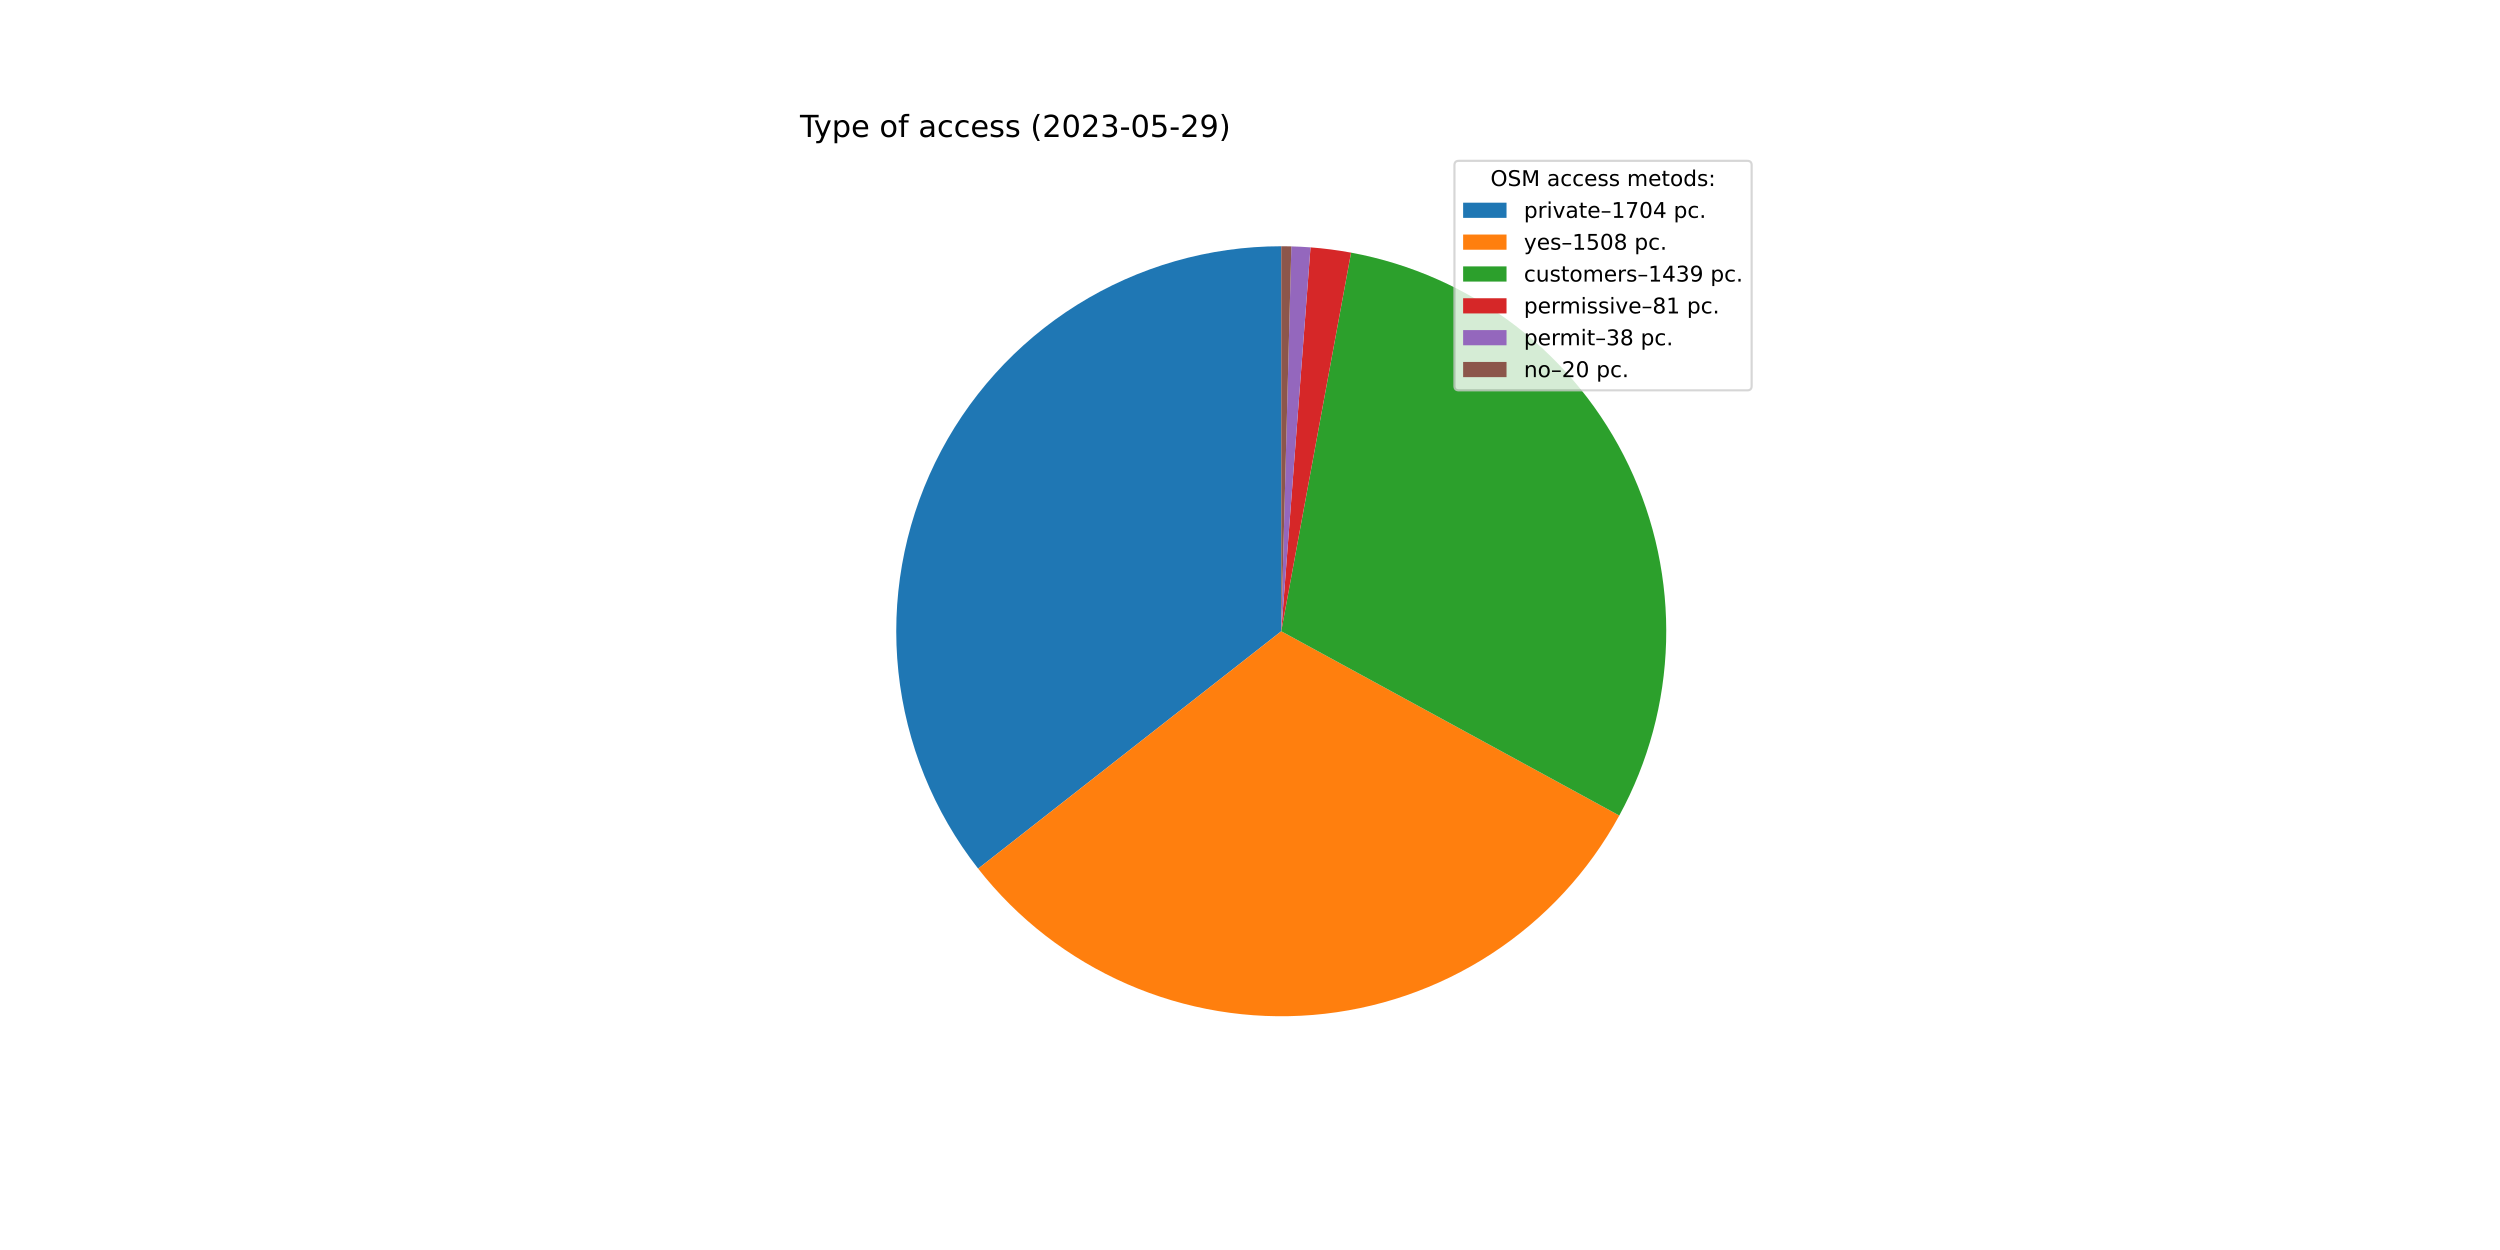
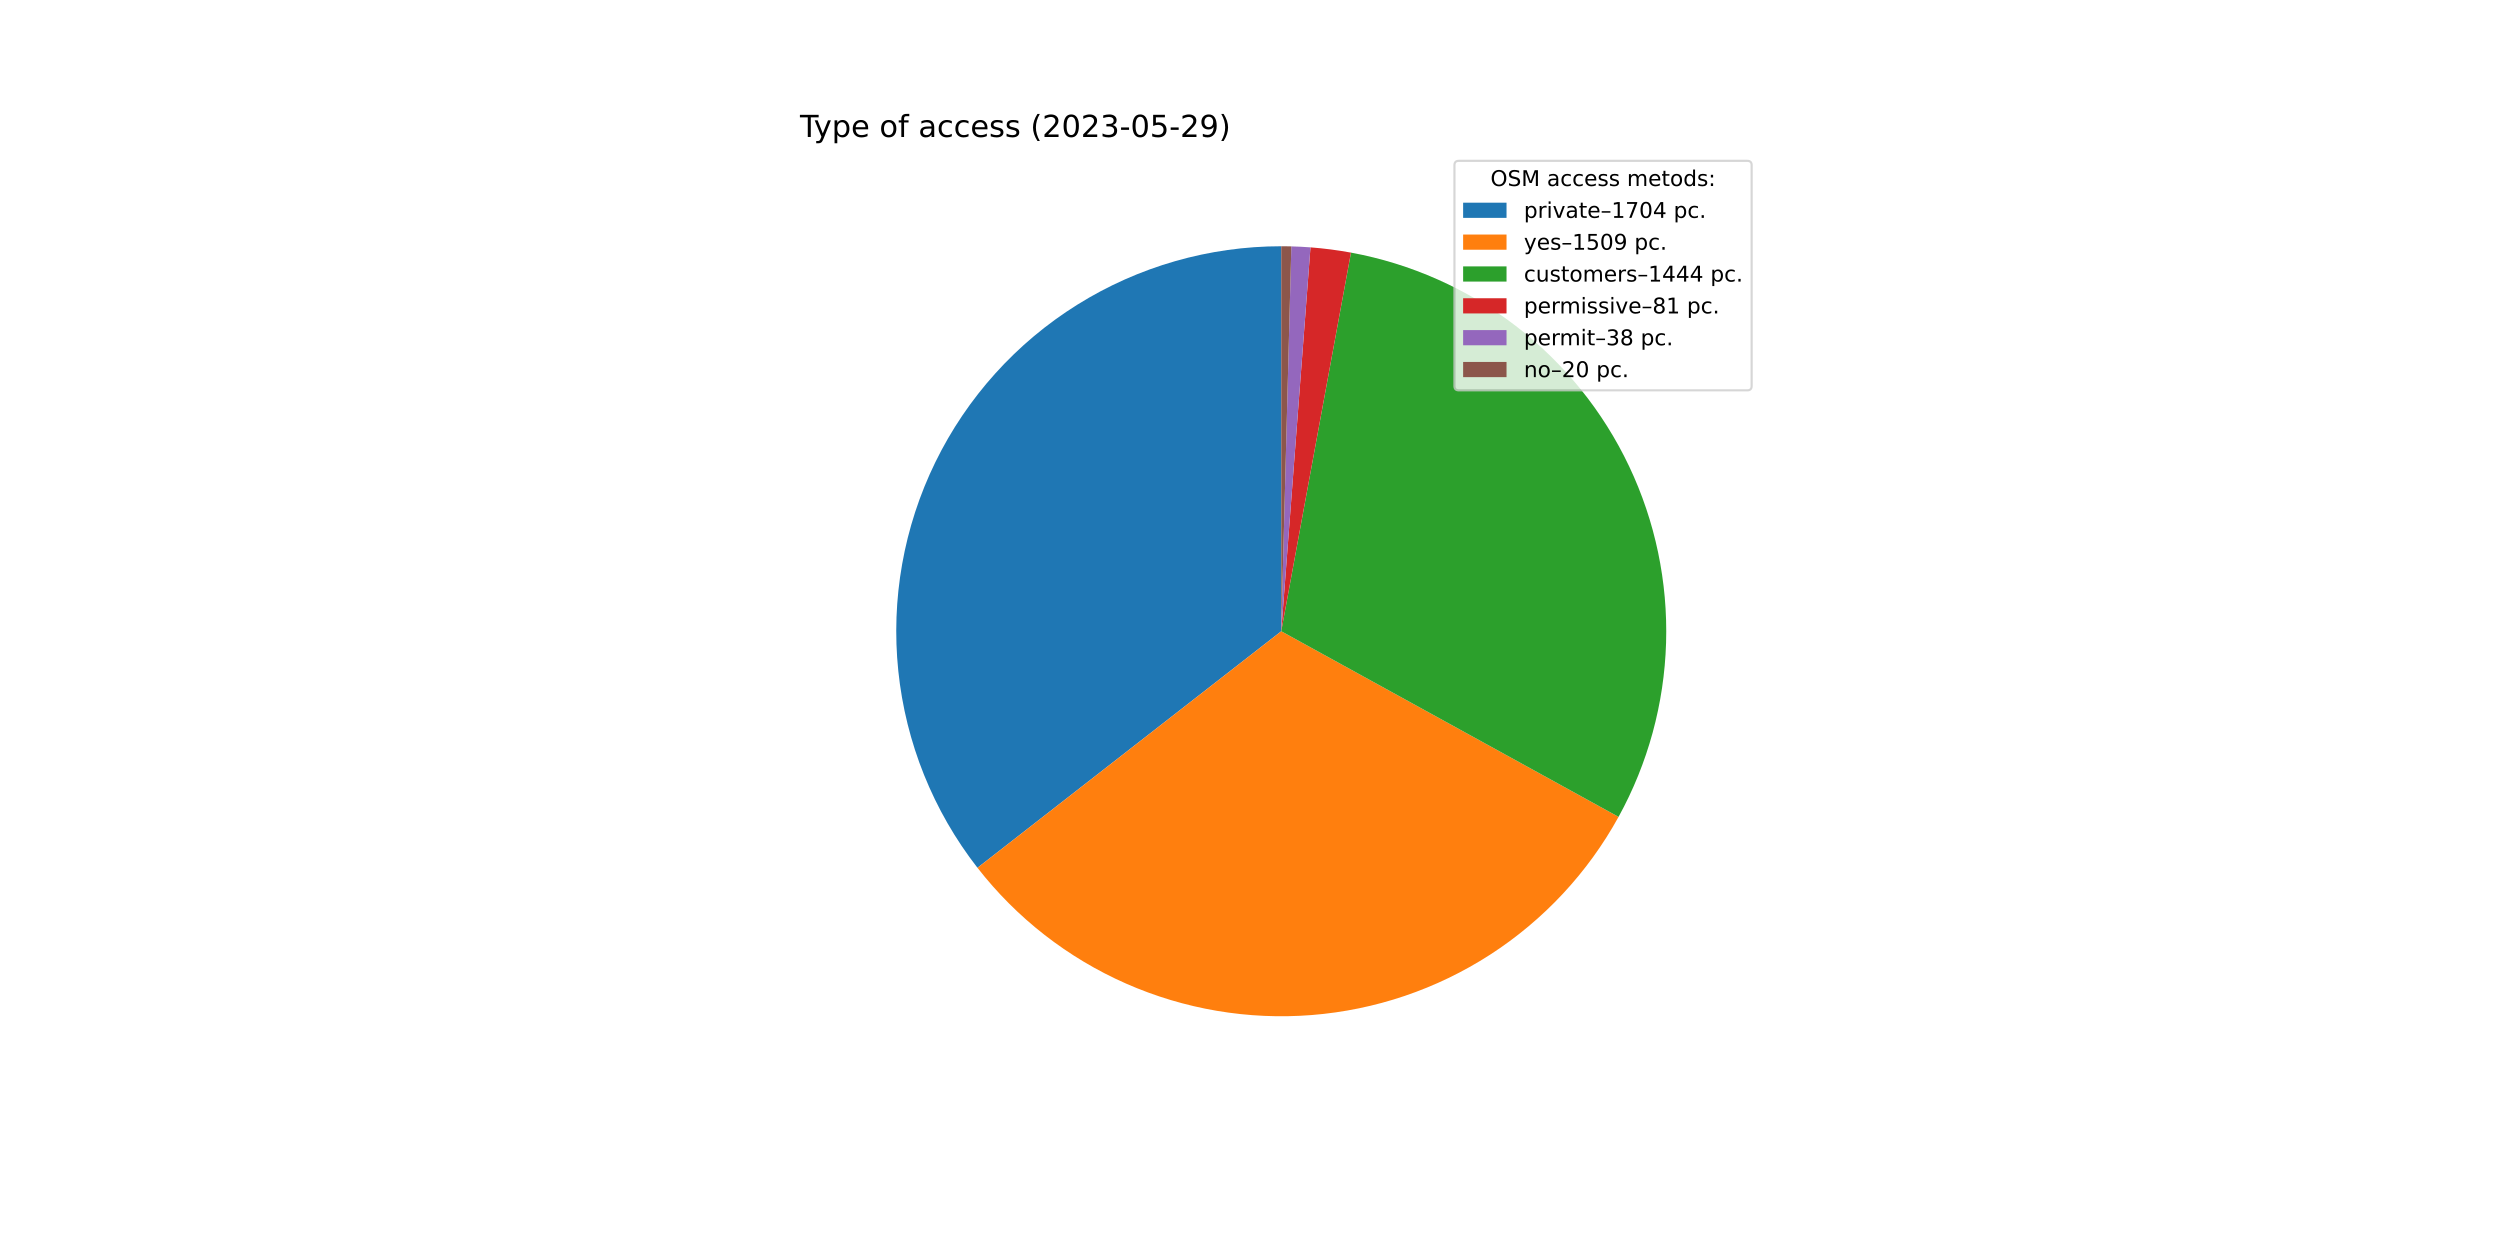
<svg xmlns="http://www.w3.org/2000/svg" xmlns:xlink="http://www.w3.org/1999/xlink" width="1152pt" height="576pt" viewBox="0 0 1152 576" version="1.1">
  <defs>
    <style type="text/css">*{stroke-linejoin: round; stroke-linecap: butt}</style>
  </defs>
  <g id="figure_1">
    <g id="patch_1">
      <path d="M 0 576  L 1152 576  L 1152 0  L 0 0  z " style="fill: #ffffff" />
    </g>
    <g id="axes_1">
      <g id="patch_2">
-         <path d="M 590.4 113.472  C 557.142 113.472 524.544 122.824 496.344 140.457  C 468.145 158.089 445.464 183.301 430.901 213.202  C 416.339 243.103 410.475 276.505 413.98 309.578  C 417.486 342.652 430.222 374.082 450.728 400.266  L 590.4 290.88  L 590.4 113.472  z " style="fill: #1f77b4" />
+         <path d="M 590.4 113.472  C 557.184 113.472 524.626 122.801 496.449 140.391  C 468.273 157.982 445.596 183.137 431.01 212.979  C 416.425 242.822 410.51 276.17 413.941 309.208  C 417.373 342.247 430.015 373.667 450.423 399.875  L 590.4 290.88  L 590.4 113.472  z " style="fill: #1f77b4" />
      </g>
      <g id="patch_3">
-         <path d="M 450.728 400.266  C 468.851 423.406 492.443 441.684 519.377 453.451  C 546.311 465.218 575.752 470.109 605.044 467.683  C 634.336 465.256 662.571 455.588 687.202 439.551  C 711.833 423.513 732.097 401.602 746.166 375.796  L 590.4 290.88  L 450.728 400.266  z " style="fill: #ff7f0e" />
+         <path d="M 450.423 399.875  C 468.47 423.052 491.994 441.388 518.876 453.231  C 545.757 465.074 575.164 470.057 604.447 467.731  C 633.729 465.405 661.981 455.843 686.656 439.905  C 711.331 423.967 731.666 402.147 745.828 376.412  L 590.4 290.88  L 450.423 399.875  z " style="fill: #ff7f0e" />
      </g>
      <g id="patch_4">
-         <path d="M 746.166 375.796  C 759.584 351.181 766.979 323.733 767.742 295.708  C 768.505 267.684 762.615 239.874 750.555 214.565  C 738.495 189.257 720.607 167.164 698.361 150.103  C 676.115 133.043 650.138 121.496 622.568 116.413  L 590.4 290.88  L 746.166 375.796  z " style="fill: #2ca02c" />
+         <path d="M 745.828 376.412  C 759.374 351.796 766.881 324.31 767.727 296.225  C 768.574 268.14 762.736 240.252 750.697 214.864  C 738.658 189.477 720.758 167.309 698.476 150.192  C 676.194 133.075 650.161 121.494 622.528 116.405  L 590.4 290.88  L 745.828 376.412  z " style="fill: #2ca02c" />
      </g>
      <g id="patch_5">
-         <path d="M 622.568 116.413  C 619.478 115.843 616.374 115.356 613.258 114.951  C 610.143 114.546 607.017 114.224 603.884 113.985  L 590.4 290.88  L 622.568 116.413  z " style="fill: #d62728" />
+         <path d="M 622.528 116.405  C 619.442 115.837 616.342 115.351 613.23 114.947  C 610.118 114.543 606.996 114.222 603.867 113.984  L 590.4 290.88  L 622.528 116.405  z " style="fill: #d62728" />
      </g>
      <g id="patch_6">
-         <path d="M 603.884 113.985  C 602.415 113.873 600.944 113.779 599.472 113.704  C 598 113.629 596.527 113.572 595.054 113.533  L 590.4 290.88  L 603.884 113.985  z " style="fill: #9467bd" />
+         <path d="M 603.867 113.984  C 602.4 113.872 600.931 113.779 599.46 113.704  C 597.99 113.628 596.519 113.571 595.048 113.533  L 590.4 290.88  L 603.867 113.984  z " style="fill: #9467bd" />
      </g>
      <g id="patch_7">
-         <path d="M 595.054 113.533  C 594.278 113.513 593.503 113.497 592.727 113.487  C 591.951 113.477 591.176 113.472 590.4 113.472  L 590.4 290.88  L 595.054 113.533  z " style="fill: #8c564b" />
+         <path d="M 595.048 113.533  C 594.273 113.513 593.499 113.497 592.724 113.487  C 591.949 113.477 591.175 113.472 590.4 113.472  L 590.4 290.88  L 595.048 113.533  z " style="fill: #8c564b" />
      </g>
      <g id="matplotlib.axis_1" />
      <g id="matplotlib.axis_2" />
      <g id="text_1">
        <g transform="translate(368.64 63.12)scale(0.14 -0.14)">
          <defs>
            <path id="DejaVuSans-54" d="M -19 4666  L 3928 4666  L 3928 4134  L 2272 4134  L 2272 0  L 1638 0  L 1638 4134  L -19 4134  L -19 4666  z " transform="scale(0.015625)" />
            <path id="DejaVuSans-79" d="M 2059 -325  Q 1816 -950 1584 -1140  Q 1353 -1331 966 -1331  L 506 -1331  L 506 -850  L 844 -850  Q 1081 -850 1212 -737  Q 1344 -625 1503 -206  L 1606 56  L 191 3500  L 800 3500  L 1894 763  L 2988 3500  L 3597 3500  L 2059 -325  z " transform="scale(0.015625)" />
            <path id="DejaVuSans-70" d="M 1159 525  L 1159 -1331  L 581 -1331  L 581 3500  L 1159 3500  L 1159 2969  Q 1341 3281 1617 3432  Q 1894 3584 2278 3584  Q 2916 3584 3314 3078  Q 3713 2572 3713 1747  Q 3713 922 3314 415  Q 2916 -91 2278 -91  Q 1894 -91 1617 61  Q 1341 213 1159 525  z M 3116 1747  Q 3116 2381 2855 2742  Q 2594 3103 2138 3103  Q 1681 3103 1420 2742  Q 1159 2381 1159 1747  Q 1159 1113 1420 752  Q 1681 391 2138 391  Q 2594 391 2855 752  Q 3116 1113 3116 1747  z " transform="scale(0.015625)" />
            <path id="DejaVuSans-65" d="M 3597 1894  L 3597 1613  L 953 1613  Q 991 1019 1311 708  Q 1631 397 2203 397  Q 2534 397 2845 478  Q 3156 559 3463 722  L 3463 178  Q 3153 47 2828 -22  Q 2503 -91 2169 -91  Q 1331 -91 842 396  Q 353 884 353 1716  Q 353 2575 817 3079  Q 1281 3584 2069 3584  Q 2775 3584 3186 3129  Q 3597 2675 3597 1894  z M 3022 2063  Q 3016 2534 2758 2815  Q 2500 3097 2075 3097  Q 1594 3097 1305 2825  Q 1016 2553 972 2059  L 3022 2063  z " transform="scale(0.015625)" />
            <path id="DejaVuSans-20" transform="scale(0.015625)" />
            <path id="DejaVuSans-6f" d="M 1959 3097  Q 1497 3097 1228 2736  Q 959 2375 959 1747  Q 959 1119 1226 758  Q 1494 397 1959 397  Q 2419 397 2687 759  Q 2956 1122 2956 1747  Q 2956 2369 2687 2733  Q 2419 3097 1959 3097  z M 1959 3584  Q 2709 3584 3137 3096  Q 3566 2609 3566 1747  Q 3566 888 3137 398  Q 2709 -91 1959 -91  Q 1206 -91 779 398  Q 353 888 353 1747  Q 353 2609 779 3096  Q 1206 3584 1959 3584  z " transform="scale(0.015625)" />
            <path id="DejaVuSans-66" d="M 2375 4863  L 2375 4384  L 1825 4384  Q 1516 4384 1395 4259  Q 1275 4134 1275 3809  L 1275 3500  L 2222 3500  L 2222 3053  L 1275 3053  L 1275 0  L 697 0  L 697 3053  L 147 3053  L 147 3500  L 697 3500  L 697 3744  Q 697 4328 969 4595  Q 1241 4863 1831 4863  L 2375 4863  z " transform="scale(0.015625)" />
            <path id="DejaVuSans-61" d="M 2194 1759  Q 1497 1759 1228 1600  Q 959 1441 959 1056  Q 959 750 1161 570  Q 1363 391 1709 391  Q 2188 391 2477 730  Q 2766 1069 2766 1631  L 2766 1759  L 2194 1759  z M 3341 1997  L 3341 0  L 2766 0  L 2766 531  Q 2569 213 2275 61  Q 1981 -91 1556 -91  Q 1019 -91 701 211  Q 384 513 384 1019  Q 384 1609 779 1909  Q 1175 2209 1959 2209  L 2766 2209  L 2766 2266  Q 2766 2663 2505 2880  Q 2244 3097 1772 3097  Q 1472 3097 1187 3025  Q 903 2953 641 2809  L 641 3341  Q 956 3463 1253 3523  Q 1550 3584 1831 3584  Q 2591 3584 2966 3190  Q 3341 2797 3341 1997  z " transform="scale(0.015625)" />
            <path id="DejaVuSans-63" d="M 3122 3366  L 3122 2828  Q 2878 2963 2633 3030  Q 2388 3097 2138 3097  Q 1578 3097 1268 2742  Q 959 2388 959 1747  Q 959 1106 1268 751  Q 1578 397 2138 397  Q 2388 397 2633 464  Q 2878 531 3122 666  L 3122 134  Q 2881 22 2623 -34  Q 2366 -91 2075 -91  Q 1284 -91 818 406  Q 353 903 353 1747  Q 353 2603 823 3093  Q 1294 3584 2113 3584  Q 2378 3584 2631 3529  Q 2884 3475 3122 3366  z " transform="scale(0.015625)" />
            <path id="DejaVuSans-73" d="M 2834 3397  L 2834 2853  Q 2591 2978 2328 3040  Q 2066 3103 1784 3103  Q 1356 3103 1142 2972  Q 928 2841 928 2578  Q 928 2378 1081 2264  Q 1234 2150 1697 2047  L 1894 2003  Q 2506 1872 2764 1633  Q 3022 1394 3022 966  Q 3022 478 2636 193  Q 2250 -91 1575 -91  Q 1294 -91 989 -36  Q 684 19 347 128  L 347 722  Q 666 556 975 473  Q 1284 391 1588 391  Q 1994 391 2212 530  Q 2431 669 2431 922  Q 2431 1156 2273 1281  Q 2116 1406 1581 1522  L 1381 1569  Q 847 1681 609 1914  Q 372 2147 372 2553  Q 372 3047 722 3315  Q 1072 3584 1716 3584  Q 2034 3584 2315 3537  Q 2597 3491 2834 3397  z " transform="scale(0.015625)" />
            <path id="DejaVuSans-28" d="M 1984 4856  Q 1566 4138 1362 3434  Q 1159 2731 1159 2009  Q 1159 1288 1364 580  Q 1569 -128 1984 -844  L 1484 -844  Q 1016 -109 783 600  Q 550 1309 550 2009  Q 550 2706 781 3412  Q 1013 4119 1484 4856  L 1984 4856  z " transform="scale(0.015625)" />
            <path id="DejaVuSans-32" d="M 1228 531  L 3431 531  L 3431 0  L 469 0  L 469 531  Q 828 903 1448 1529  Q 2069 2156 2228 2338  Q 2531 2678 2651 2914  Q 2772 3150 2772 3378  Q 2772 3750 2511 3984  Q 2250 4219 1831 4219  Q 1534 4219 1204 4116  Q 875 4013 500 3803  L 500 4441  Q 881 4594 1212 4672  Q 1544 4750 1819 4750  Q 2544 4750 2975 4387  Q 3406 4025 3406 3419  Q 3406 3131 3298 2873  Q 3191 2616 2906 2266  Q 2828 2175 2409 1742  Q 1991 1309 1228 531  z " transform="scale(0.015625)" />
            <path id="DejaVuSans-30" d="M 2034 4250  Q 1547 4250 1301 3770  Q 1056 3291 1056 2328  Q 1056 1369 1301 889  Q 1547 409 2034 409  Q 2525 409 2770 889  Q 3016 1369 3016 2328  Q 3016 3291 2770 3770  Q 2525 4250 2034 4250  z M 2034 4750  Q 2819 4750 3233 4129  Q 3647 3509 3647 2328  Q 3647 1150 3233 529  Q 2819 -91 2034 -91  Q 1250 -91 836 529  Q 422 1150 422 2328  Q 422 3509 836 4129  Q 1250 4750 2034 4750  z " transform="scale(0.015625)" />
            <path id="DejaVuSans-33" d="M 2597 2516  Q 3050 2419 3304 2112  Q 3559 1806 3559 1356  Q 3559 666 3084 287  Q 2609 -91 1734 -91  Q 1441 -91 1130 -33  Q 819 25 488 141  L 488 750  Q 750 597 1062 519  Q 1375 441 1716 441  Q 2309 441 2620 675  Q 2931 909 2931 1356  Q 2931 1769 2642 2001  Q 2353 2234 1838 2234  L 1294 2234  L 1294 2753  L 1863 2753  Q 2328 2753 2575 2939  Q 2822 3125 2822 3475  Q 2822 3834 2567 4026  Q 2313 4219 1838 4219  Q 1578 4219 1281 4162  Q 984 4106 628 3988  L 628 4550  Q 988 4650 1302 4700  Q 1616 4750 1894 4750  Q 2613 4750 3031 4423  Q 3450 4097 3450 3541  Q 3450 3153 3228 2886  Q 3006 2619 2597 2516  z " transform="scale(0.015625)" />
            <path id="DejaVuSans-2d" d="M 313 2009  L 1997 2009  L 1997 1497  L 313 1497  L 313 2009  z " transform="scale(0.015625)" />
            <path id="DejaVuSans-35" d="M 691 4666  L 3169 4666  L 3169 4134  L 1269 4134  L 1269 2991  Q 1406 3038 1543 3061  Q 1681 3084 1819 3084  Q 2600 3084 3056 2656  Q 3513 2228 3513 1497  Q 3513 744 3044 326  Q 2575 -91 1722 -91  Q 1428 -91 1123 -41  Q 819 9 494 109  L 494 744  Q 775 591 1075 516  Q 1375 441 1709 441  Q 2250 441 2565 725  Q 2881 1009 2881 1497  Q 2881 1984 2565 2268  Q 2250 2553 1709 2553  Q 1456 2553 1204 2497  Q 953 2441 691 2322  L 691 4666  z " transform="scale(0.015625)" />
            <path id="DejaVuSans-39" d="M 703 97  L 703 672  Q 941 559 1184 500  Q 1428 441 1663 441  Q 2288 441 2617 861  Q 2947 1281 2994 2138  Q 2813 1869 2534 1725  Q 2256 1581 1919 1581  Q 1219 1581 811 2004  Q 403 2428 403 3163  Q 403 3881 828 4315  Q 1253 4750 1959 4750  Q 2769 4750 3195 4129  Q 3622 3509 3622 2328  Q 3622 1225 3098 567  Q 2575 -91 1691 -91  Q 1453 -91 1209 -44  Q 966 3 703 97  z M 1959 2075  Q 2384 2075 2632 2365  Q 2881 2656 2881 3163  Q 2881 3666 2632 3958  Q 2384 4250 1959 4250  Q 1534 4250 1286 3958  Q 1038 3666 1038 3163  Q 1038 2656 1286 2365  Q 1534 2075 1959 2075  z " transform="scale(0.015625)" />
            <path id="DejaVuSans-29" d="M 513 4856  L 1013 4856  Q 1481 4119 1714 3412  Q 1947 2706 1947 2009  Q 1947 1309 1714 600  Q 1481 -109 1013 -844  L 513 -844  Q 928 -128 1133 580  Q 1338 1288 1338 2009  Q 1338 2731 1133 3434  Q 928 4138 513 4856  z " transform="scale(0.015625)" />
          </defs>
          <use xlink:href="#DejaVuSans-54" />
          <use xlink:href="#DejaVuSans-79" x="45.459" />
          <use xlink:href="#DejaVuSans-70" x="104.639" />
          <use xlink:href="#DejaVuSans-65" x="168.115" />
          <use xlink:href="#DejaVuSans-20" x="229.639" />
          <use xlink:href="#DejaVuSans-6f" x="261.426" />
          <use xlink:href="#DejaVuSans-66" x="322.607" />
          <use xlink:href="#DejaVuSans-20" x="357.812" />
          <use xlink:href="#DejaVuSans-61" x="389.6" />
          <use xlink:href="#DejaVuSans-63" x="450.879" />
          <use xlink:href="#DejaVuSans-63" x="505.859" />
          <use xlink:href="#DejaVuSans-65" x="560.84" />
          <use xlink:href="#DejaVuSans-73" x="622.363" />
          <use xlink:href="#DejaVuSans-73" x="674.463" />
          <use xlink:href="#DejaVuSans-20" x="726.562" />
          <use xlink:href="#DejaVuSans-28" x="758.35" />
          <use xlink:href="#DejaVuSans-32" x="797.363" />
          <use xlink:href="#DejaVuSans-30" x="860.986" />
          <use xlink:href="#DejaVuSans-32" x="924.609" />
          <use xlink:href="#DejaVuSans-33" x="988.232" />
          <use xlink:href="#DejaVuSans-2d" x="1051.855" />
          <use xlink:href="#DejaVuSans-30" x="1087.939" />
          <use xlink:href="#DejaVuSans-35" x="1151.562" />
          <use xlink:href="#DejaVuSans-2d" x="1215.186" />
          <use xlink:href="#DejaVuSans-32" x="1251.27" />
          <use xlink:href="#DejaVuSans-39" x="1314.893" />
          <use xlink:href="#DejaVuSans-29" x="1378.516" />
        </g>
      </g>
      <g id="legend_1">
        <g id="patch_8">
          <path d="M 672.208 179.867  L 805.16 179.867  Q 807.16 179.867 807.16 177.867  L 807.16 76.12  Q 807.16 74.12 805.16 74.12  L 672.208 74.12  Q 670.208 74.12 670.208 76.12  L 670.208 177.867  Q 670.208 179.867 672.208 179.867  z " style="fill: #ffffff; opacity: 0.8; stroke: #cccccc; stroke-linejoin: miter" />
        </g>
        <g id="text_2">
          <g transform="translate(686.8038 85.71844)scale(0.1 -0.1)">
            <defs>
              <path id="DejaVuSans-4f" d="M 2522 4238  Q 1834 4238 1429 3725  Q 1025 3213 1025 2328  Q 1025 1447 1429 934  Q 1834 422 2522 422  Q 3209 422 3611 934  Q 4013 1447 4013 2328  Q 4013 3213 3611 3725  Q 3209 4238 2522 4238  z M 2522 4750  Q 3503 4750 4090 4092  Q 4678 3434 4678 2328  Q 4678 1225 4090 567  Q 3503 -91 2522 -91  Q 1538 -91 948 565  Q 359 1222 359 2328  Q 359 3434 948 4092  Q 1538 4750 2522 4750  z " transform="scale(0.015625)" />
              <path id="DejaVuSans-53" d="M 3425 4513  L 3425 3897  Q 3066 4069 2747 4153  Q 2428 4238 2131 4238  Q 1616 4238 1336 4038  Q 1056 3838 1056 3469  Q 1056 3159 1242 3001  Q 1428 2844 1947 2747  L 2328 2669  Q 3034 2534 3370 2195  Q 3706 1856 3706 1288  Q 3706 609 3251 259  Q 2797 -91 1919 -91  Q 1588 -91 1214 -16  Q 841 59 441 206  L 441 856  Q 825 641 1194 531  Q 1563 422 1919 422  Q 2459 422 2753 634  Q 3047 847 3047 1241  Q 3047 1584 2836 1778  Q 2625 1972 2144 2069  L 1759 2144  Q 1053 2284 737 2584  Q 422 2884 422 3419  Q 422 4038 858 4394  Q 1294 4750 2059 4750  Q 2388 4750 2728 4690  Q 3069 4631 3425 4513  z " transform="scale(0.015625)" />
              <path id="DejaVuSans-4d" d="M 628 4666  L 1569 4666  L 2759 1491  L 3956 4666  L 4897 4666  L 4897 0  L 4281 0  L 4281 4097  L 3078 897  L 2444 897  L 1241 4097  L 1241 0  L 628 0  L 628 4666  z " transform="scale(0.015625)" />
              <path id="DejaVuSans-6d" d="M 3328 2828  Q 3544 3216 3844 3400  Q 4144 3584 4550 3584  Q 5097 3584 5394 3201  Q 5691 2819 5691 2113  L 5691 0  L 5113 0  L 5113 2094  Q 5113 2597 4934 2840  Q 4756 3084 4391 3084  Q 3944 3084 3684 2787  Q 3425 2491 3425 1978  L 3425 0  L 2847 0  L 2847 2094  Q 2847 2600 2669 2842  Q 2491 3084 2119 3084  Q 1678 3084 1418 2786  Q 1159 2488 1159 1978  L 1159 0  L 581 0  L 581 3500  L 1159 3500  L 1159 2956  Q 1356 3278 1631 3431  Q 1906 3584 2284 3584  Q 2666 3584 2933 3390  Q 3200 3197 3328 2828  z " transform="scale(0.015625)" />
              <path id="DejaVuSans-74" d="M 1172 4494  L 1172 3500  L 2356 3500  L 2356 3053  L 1172 3053  L 1172 1153  Q 1172 725 1289 603  Q 1406 481 1766 481  L 2356 481  L 2356 0  L 1766 0  Q 1100 0 847 248  Q 594 497 594 1153  L 594 3053  L 172 3053  L 172 3500  L 594 3500  L 594 4494  L 1172 4494  z " transform="scale(0.015625)" />
              <path id="DejaVuSans-64" d="M 2906 2969  L 2906 4863  L 3481 4863  L 3481 0  L 2906 0  L 2906 525  Q 2725 213 2448 61  Q 2172 -91 1784 -91  Q 1150 -91 751 415  Q 353 922 353 1747  Q 353 2572 751 3078  Q 1150 3584 1784 3584  Q 2172 3584 2448 3432  Q 2725 3281 2906 2969  z M 947 1747  Q 947 1113 1208 752  Q 1469 391 1925 391  Q 2381 391 2643 752  Q 2906 1113 2906 1747  Q 2906 2381 2643 2742  Q 2381 3103 1925 3103  Q 1469 3103 1208 2742  Q 947 2381 947 1747  z " transform="scale(0.015625)" />
              <path id="DejaVuSans-3a" d="M 750 794  L 1409 794  L 1409 0  L 750 0  L 750 794  z M 750 3309  L 1409 3309  L 1409 2516  L 750 2516  L 750 3309  z " transform="scale(0.015625)" />
            </defs>
            <use xlink:href="#DejaVuSans-4f" />
            <use xlink:href="#DejaVuSans-53" x="78.711" />
            <use xlink:href="#DejaVuSans-4d" x="142.188" />
            <use xlink:href="#DejaVuSans-20" x="228.467" />
            <use xlink:href="#DejaVuSans-61" x="260.254" />
            <use xlink:href="#DejaVuSans-63" x="321.533" />
            <use xlink:href="#DejaVuSans-63" x="376.514" />
            <use xlink:href="#DejaVuSans-65" x="431.494" />
            <use xlink:href="#DejaVuSans-73" x="493.018" />
            <use xlink:href="#DejaVuSans-73" x="545.117" />
            <use xlink:href="#DejaVuSans-20" x="597.217" />
            <use xlink:href="#DejaVuSans-6d" x="629.004" />
            <use xlink:href="#DejaVuSans-65" x="726.416" />
            <use xlink:href="#DejaVuSans-74" x="787.939" />
            <use xlink:href="#DejaVuSans-6f" x="827.148" />
            <use xlink:href="#DejaVuSans-64" x="888.33" />
            <use xlink:href="#DejaVuSans-73" x="951.807" />
            <use xlink:href="#DejaVuSans-3a" x="1003.906" />
          </g>
        </g>
        <g id="patch_9">
          <path d="M 674.208 100.397  L 694.208 100.397  L 694.208 93.397  L 674.208 93.397  z " style="fill: #1f77b4" />
        </g>
        <g id="text_3">
          <g transform="translate(702.2084 100.3966)scale(0.1 -0.1)">
            <defs>
              <path id="DejaVuSans-72" d="M 2631 2963  Q 2534 3019 2420 3045  Q 2306 3072 2169 3072  Q 1681 3072 1420 2755  Q 1159 2438 1159 1844  L 1159 0  L 581 0  L 581 3500  L 1159 3500  L 1159 2956  Q 1341 3275 1631 3429  Q 1922 3584 2338 3584  Q 2397 3584 2469 3576  Q 2541 3569 2628 3553  L 2631 2963  z " transform="scale(0.015625)" />
              <path id="DejaVuSans-69" d="M 603 3500  L 1178 3500  L 1178 0  L 603 0  L 603 3500  z M 603 4863  L 1178 4863  L 1178 4134  L 603 4134  L 603 4863  z " transform="scale(0.015625)" />
              <path id="DejaVuSans-76" d="M 191 3500  L 800 3500  L 1894 563  L 2988 3500  L 3597 3500  L 2284 0  L 1503 0  L 191 3500  z " transform="scale(0.015625)" />
              <path id="DejaVuSans-2013" d="M 313 1978  L 2888 1978  L 2888 1528  L 313 1528  L 313 1978  z " transform="scale(0.015625)" />
              <path id="DejaVuSans-31" d="M 794 531  L 1825 531  L 1825 4091  L 703 3866  L 703 4441  L 1819 4666  L 2450 4666  L 2450 531  L 3481 531  L 3481 0  L 794 0  L 794 531  z " transform="scale(0.015625)" />
              <path id="DejaVuSans-37" d="M 525 4666  L 3525 4666  L 3525 4397  L 1831 0  L 1172 0  L 2766 4134  L 525 4134  L 525 4666  z " transform="scale(0.015625)" />
              <path id="DejaVuSans-34" d="M 2419 4116  L 825 1625  L 2419 1625  L 2419 4116  z M 2253 4666  L 3047 4666  L 3047 1625  L 3713 1625  L 3713 1100  L 3047 1100  L 3047 0  L 2419 0  L 2419 1100  L 313 1100  L 313 1709  L 2253 4666  z " transform="scale(0.015625)" />
              <path id="DejaVuSans-2e" d="M 684 794  L 1344 794  L 1344 0  L 684 0  L 684 794  z " transform="scale(0.015625)" />
            </defs>
            <use xlink:href="#DejaVuSans-70" />
            <use xlink:href="#DejaVuSans-72" x="63.477" />
            <use xlink:href="#DejaVuSans-69" x="104.59" />
            <use xlink:href="#DejaVuSans-76" x="132.373" />
            <use xlink:href="#DejaVuSans-61" x="191.553" />
            <use xlink:href="#DejaVuSans-74" x="252.832" />
            <use xlink:href="#DejaVuSans-65" x="292.041" />
            <use xlink:href="#DejaVuSans-2013" x="353.564" />
            <use xlink:href="#DejaVuSans-31" x="403.564" />
            <use xlink:href="#DejaVuSans-37" x="467.188" />
            <use xlink:href="#DejaVuSans-30" x="530.811" />
            <use xlink:href="#DejaVuSans-34" x="594.434" />
            <use xlink:href="#DejaVuSans-20" x="658.057" />
            <use xlink:href="#DejaVuSans-70" x="689.844" />
            <use xlink:href="#DejaVuSans-63" x="753.32" />
            <use xlink:href="#DejaVuSans-2e" x="808.301" />
          </g>
        </g>
        <g id="patch_10">
          <path d="M 674.208 115.075  L 694.208 115.075  L 694.208 108.075  L 674.208 108.075  z " style="fill: #ff7f0e" />
        </g>
        <g id="text_4">
          <g transform="translate(702.2084 115.0747)scale(0.1 -0.1)">
-             <defs>
-               <path id="DejaVuSans-38" d="M 2034 2216  Q 1584 2216 1326 1975  Q 1069 1734 1069 1313  Q 1069 891 1326 650  Q 1584 409 2034 409  Q 2484 409 2743 651  Q 3003 894 3003 1313  Q 3003 1734 2745 1975  Q 2488 2216 2034 2216  z M 1403 2484  Q 997 2584 770 2862  Q 544 3141 544 3541  Q 544 4100 942 4425  Q 1341 4750 2034 4750  Q 2731 4750 3128 4425  Q 3525 4100 3525 3541  Q 3525 3141 3298 2862  Q 3072 2584 2669 2484  Q 3125 2378 3379 2068  Q 3634 1759 3634 1313  Q 3634 634 3220 271  Q 2806 -91 2034 -91  Q 1263 -91 848 271  Q 434 634 434 1313  Q 434 1759 690 2068  Q 947 2378 1403 2484  z M 1172 3481  Q 1172 3119 1398 2916  Q 1625 2713 2034 2713  Q 2441 2713 2670 2916  Q 2900 3119 2900 3481  Q 2900 3844 2670 4047  Q 2441 4250 2034 4250  Q 1625 4250 1398 4047  Q 1172 3844 1172 3481  z " transform="scale(0.015625)" />
-             </defs>
            <use xlink:href="#DejaVuSans-79" />
            <use xlink:href="#DejaVuSans-65" x="59.18" />
            <use xlink:href="#DejaVuSans-73" x="120.703" />
            <use xlink:href="#DejaVuSans-2013" x="172.803" />
            <use xlink:href="#DejaVuSans-31" x="222.803" />
            <use xlink:href="#DejaVuSans-35" x="286.426" />
            <use xlink:href="#DejaVuSans-30" x="350.049" />
-             <use xlink:href="#DejaVuSans-38" x="413.672" />
+             <use xlink:href="#DejaVuSans-39" x="413.672" />
            <use xlink:href="#DejaVuSans-20" x="477.295" />
            <use xlink:href="#DejaVuSans-70" x="509.082" />
            <use xlink:href="#DejaVuSans-63" x="572.559" />
            <use xlink:href="#DejaVuSans-2e" x="627.539" />
          </g>
        </g>
        <g id="patch_11">
          <path d="M 674.208 129.753  L 694.208 129.753  L 694.208 122.753  L 674.208 122.753  z " style="fill: #2ca02c" />
        </g>
        <g id="text_5">
          <g transform="translate(702.2084 129.7528)scale(0.1 -0.1)">
            <defs>
              <path id="DejaVuSans-75" d="M 544 1381  L 544 3500  L 1119 3500  L 1119 1403  Q 1119 906 1312 657  Q 1506 409 1894 409  Q 2359 409 2629 706  Q 2900 1003 2900 1516  L 2900 3500  L 3475 3500  L 3475 0  L 2900 0  L 2900 538  Q 2691 219 2414 64  Q 2138 -91 1772 -91  Q 1169 -91 856 284  Q 544 659 544 1381  z M 1991 3584  L 1991 3584  z " transform="scale(0.015625)" />
            </defs>
            <use xlink:href="#DejaVuSans-63" />
            <use xlink:href="#DejaVuSans-75" x="54.98" />
            <use xlink:href="#DejaVuSans-73" x="118.359" />
            <use xlink:href="#DejaVuSans-74" x="170.459" />
            <use xlink:href="#DejaVuSans-6f" x="209.668" />
            <use xlink:href="#DejaVuSans-6d" x="270.85" />
            <use xlink:href="#DejaVuSans-65" x="368.262" />
            <use xlink:href="#DejaVuSans-72" x="429.785" />
            <use xlink:href="#DejaVuSans-73" x="470.898" />
            <use xlink:href="#DejaVuSans-2013" x="522.998" />
            <use xlink:href="#DejaVuSans-31" x="572.998" />
            <use xlink:href="#DejaVuSans-34" x="636.621" />
-             <use xlink:href="#DejaVuSans-33" x="700.244" />
-             <use xlink:href="#DejaVuSans-39" x="763.867" />
+             <use xlink:href="#DejaVuSans-34" x="700.244" />
+             <use xlink:href="#DejaVuSans-34" x="763.867" />
            <use xlink:href="#DejaVuSans-20" x="827.49" />
            <use xlink:href="#DejaVuSans-70" x="859.277" />
            <use xlink:href="#DejaVuSans-63" x="922.754" />
            <use xlink:href="#DejaVuSans-2e" x="977.734" />
          </g>
        </g>
        <g id="patch_12">
          <path d="M 674.208 144.431  L 694.208 144.431  L 694.208 137.431  L 674.208 137.431  z " style="fill: #d62728" />
        </g>
        <g id="text_6">
          <g transform="translate(702.2084 144.4309)scale(0.1 -0.1)">
+             <defs>
+               <path id="DejaVuSans-38" d="M 2034 2216  Q 1584 2216 1326 1975  Q 1069 1734 1069 1313  Q 1069 891 1326 650  Q 1584 409 2034 409  Q 2484 409 2743 651  Q 3003 894 3003 1313  Q 3003 1734 2745 1975  Q 2488 2216 2034 2216  z M 1403 2484  Q 997 2584 770 2862  Q 544 3141 544 3541  Q 544 4100 942 4425  Q 1341 4750 2034 4750  Q 2731 4750 3128 4425  Q 3525 4100 3525 3541  Q 3525 3141 3298 2862  Q 3072 2584 2669 2484  Q 3125 2378 3379 2068  Q 3634 1759 3634 1313  Q 3634 634 3220 271  Q 2806 -91 2034 -91  Q 1263 -91 848 271  Q 434 634 434 1313  Q 434 1759 690 2068  Q 947 2378 1403 2484  z M 1172 3481  Q 1172 3119 1398 2916  Q 1625 2713 2034 2713  Q 2441 2713 2670 2916  Q 2900 3119 2900 3481  Q 2900 3844 2670 4047  Q 2441 4250 2034 4250  Q 1625 4250 1398 4047  Q 1172 3844 1172 3481  z " transform="scale(0.015625)" />
+             </defs>
            <use xlink:href="#DejaVuSans-70" />
            <use xlink:href="#DejaVuSans-65" x="63.477" />
            <use xlink:href="#DejaVuSans-72" x="125" />
            <use xlink:href="#DejaVuSans-6d" x="164.363" />
            <use xlink:href="#DejaVuSans-69" x="261.775" />
            <use xlink:href="#DejaVuSans-73" x="289.559" />
            <use xlink:href="#DejaVuSans-73" x="341.658" />
            <use xlink:href="#DejaVuSans-69" x="393.758" />
            <use xlink:href="#DejaVuSans-76" x="421.541" />
            <use xlink:href="#DejaVuSans-65" x="480.721" />
            <use xlink:href="#DejaVuSans-2013" x="542.244" />
            <use xlink:href="#DejaVuSans-38" x="592.244" />
            <use xlink:href="#DejaVuSans-31" x="655.867" />
            <use xlink:href="#DejaVuSans-20" x="719.49" />
            <use xlink:href="#DejaVuSans-70" x="751.277" />
            <use xlink:href="#DejaVuSans-63" x="814.754" />
            <use xlink:href="#DejaVuSans-2e" x="869.734" />
          </g>
        </g>
        <g id="patch_13">
          <path d="M 674.208 159.109  L 694.208 159.109  L 694.208 152.109  L 674.208 152.109  z " style="fill: #9467bd" />
        </g>
        <g id="text_7">
          <g transform="translate(702.2084 159.1091)scale(0.1 -0.1)">
            <use xlink:href="#DejaVuSans-70" />
            <use xlink:href="#DejaVuSans-65" x="63.477" />
            <use xlink:href="#DejaVuSans-72" x="125" />
            <use xlink:href="#DejaVuSans-6d" x="164.363" />
            <use xlink:href="#DejaVuSans-69" x="261.775" />
            <use xlink:href="#DejaVuSans-74" x="289.559" />
            <use xlink:href="#DejaVuSans-2013" x="328.768" />
            <use xlink:href="#DejaVuSans-33" x="378.768" />
            <use xlink:href="#DejaVuSans-38" x="442.391" />
            <use xlink:href="#DejaVuSans-20" x="506.014" />
            <use xlink:href="#DejaVuSans-70" x="537.801" />
            <use xlink:href="#DejaVuSans-63" x="601.277" />
            <use xlink:href="#DejaVuSans-2e" x="656.258" />
          </g>
        </g>
        <g id="patch_14">
          <path d="M 674.208 173.787  L 694.208 173.787  L 694.208 166.787  L 674.208 166.787  z " style="fill: #8c564b" />
        </g>
        <g id="text_8">
          <g transform="translate(702.2084 173.7872)scale(0.1 -0.1)">
            <defs>
              <path id="DejaVuSans-6e" d="M 3513 2113  L 3513 0  L 2938 0  L 2938 2094  Q 2938 2591 2744 2837  Q 2550 3084 2163 3084  Q 1697 3084 1428 2787  Q 1159 2491 1159 1978  L 1159 0  L 581 0  L 581 3500  L 1159 3500  L 1159 2956  Q 1366 3272 1645 3428  Q 1925 3584 2291 3584  Q 2894 3584 3203 3211  Q 3513 2838 3513 2113  z " transform="scale(0.015625)" />
            </defs>
            <use xlink:href="#DejaVuSans-6e" />
            <use xlink:href="#DejaVuSans-6f" x="63.379" />
            <use xlink:href="#DejaVuSans-2013" x="124.561" />
            <use xlink:href="#DejaVuSans-32" x="174.561" />
            <use xlink:href="#DejaVuSans-30" x="238.184" />
            <use xlink:href="#DejaVuSans-20" x="301.807" />
            <use xlink:href="#DejaVuSans-70" x="333.594" />
            <use xlink:href="#DejaVuSans-63" x="397.07" />
            <use xlink:href="#DejaVuSans-2e" x="452.051" />
          </g>
        </g>
      </g>
    </g>
  </g>
</svg>
